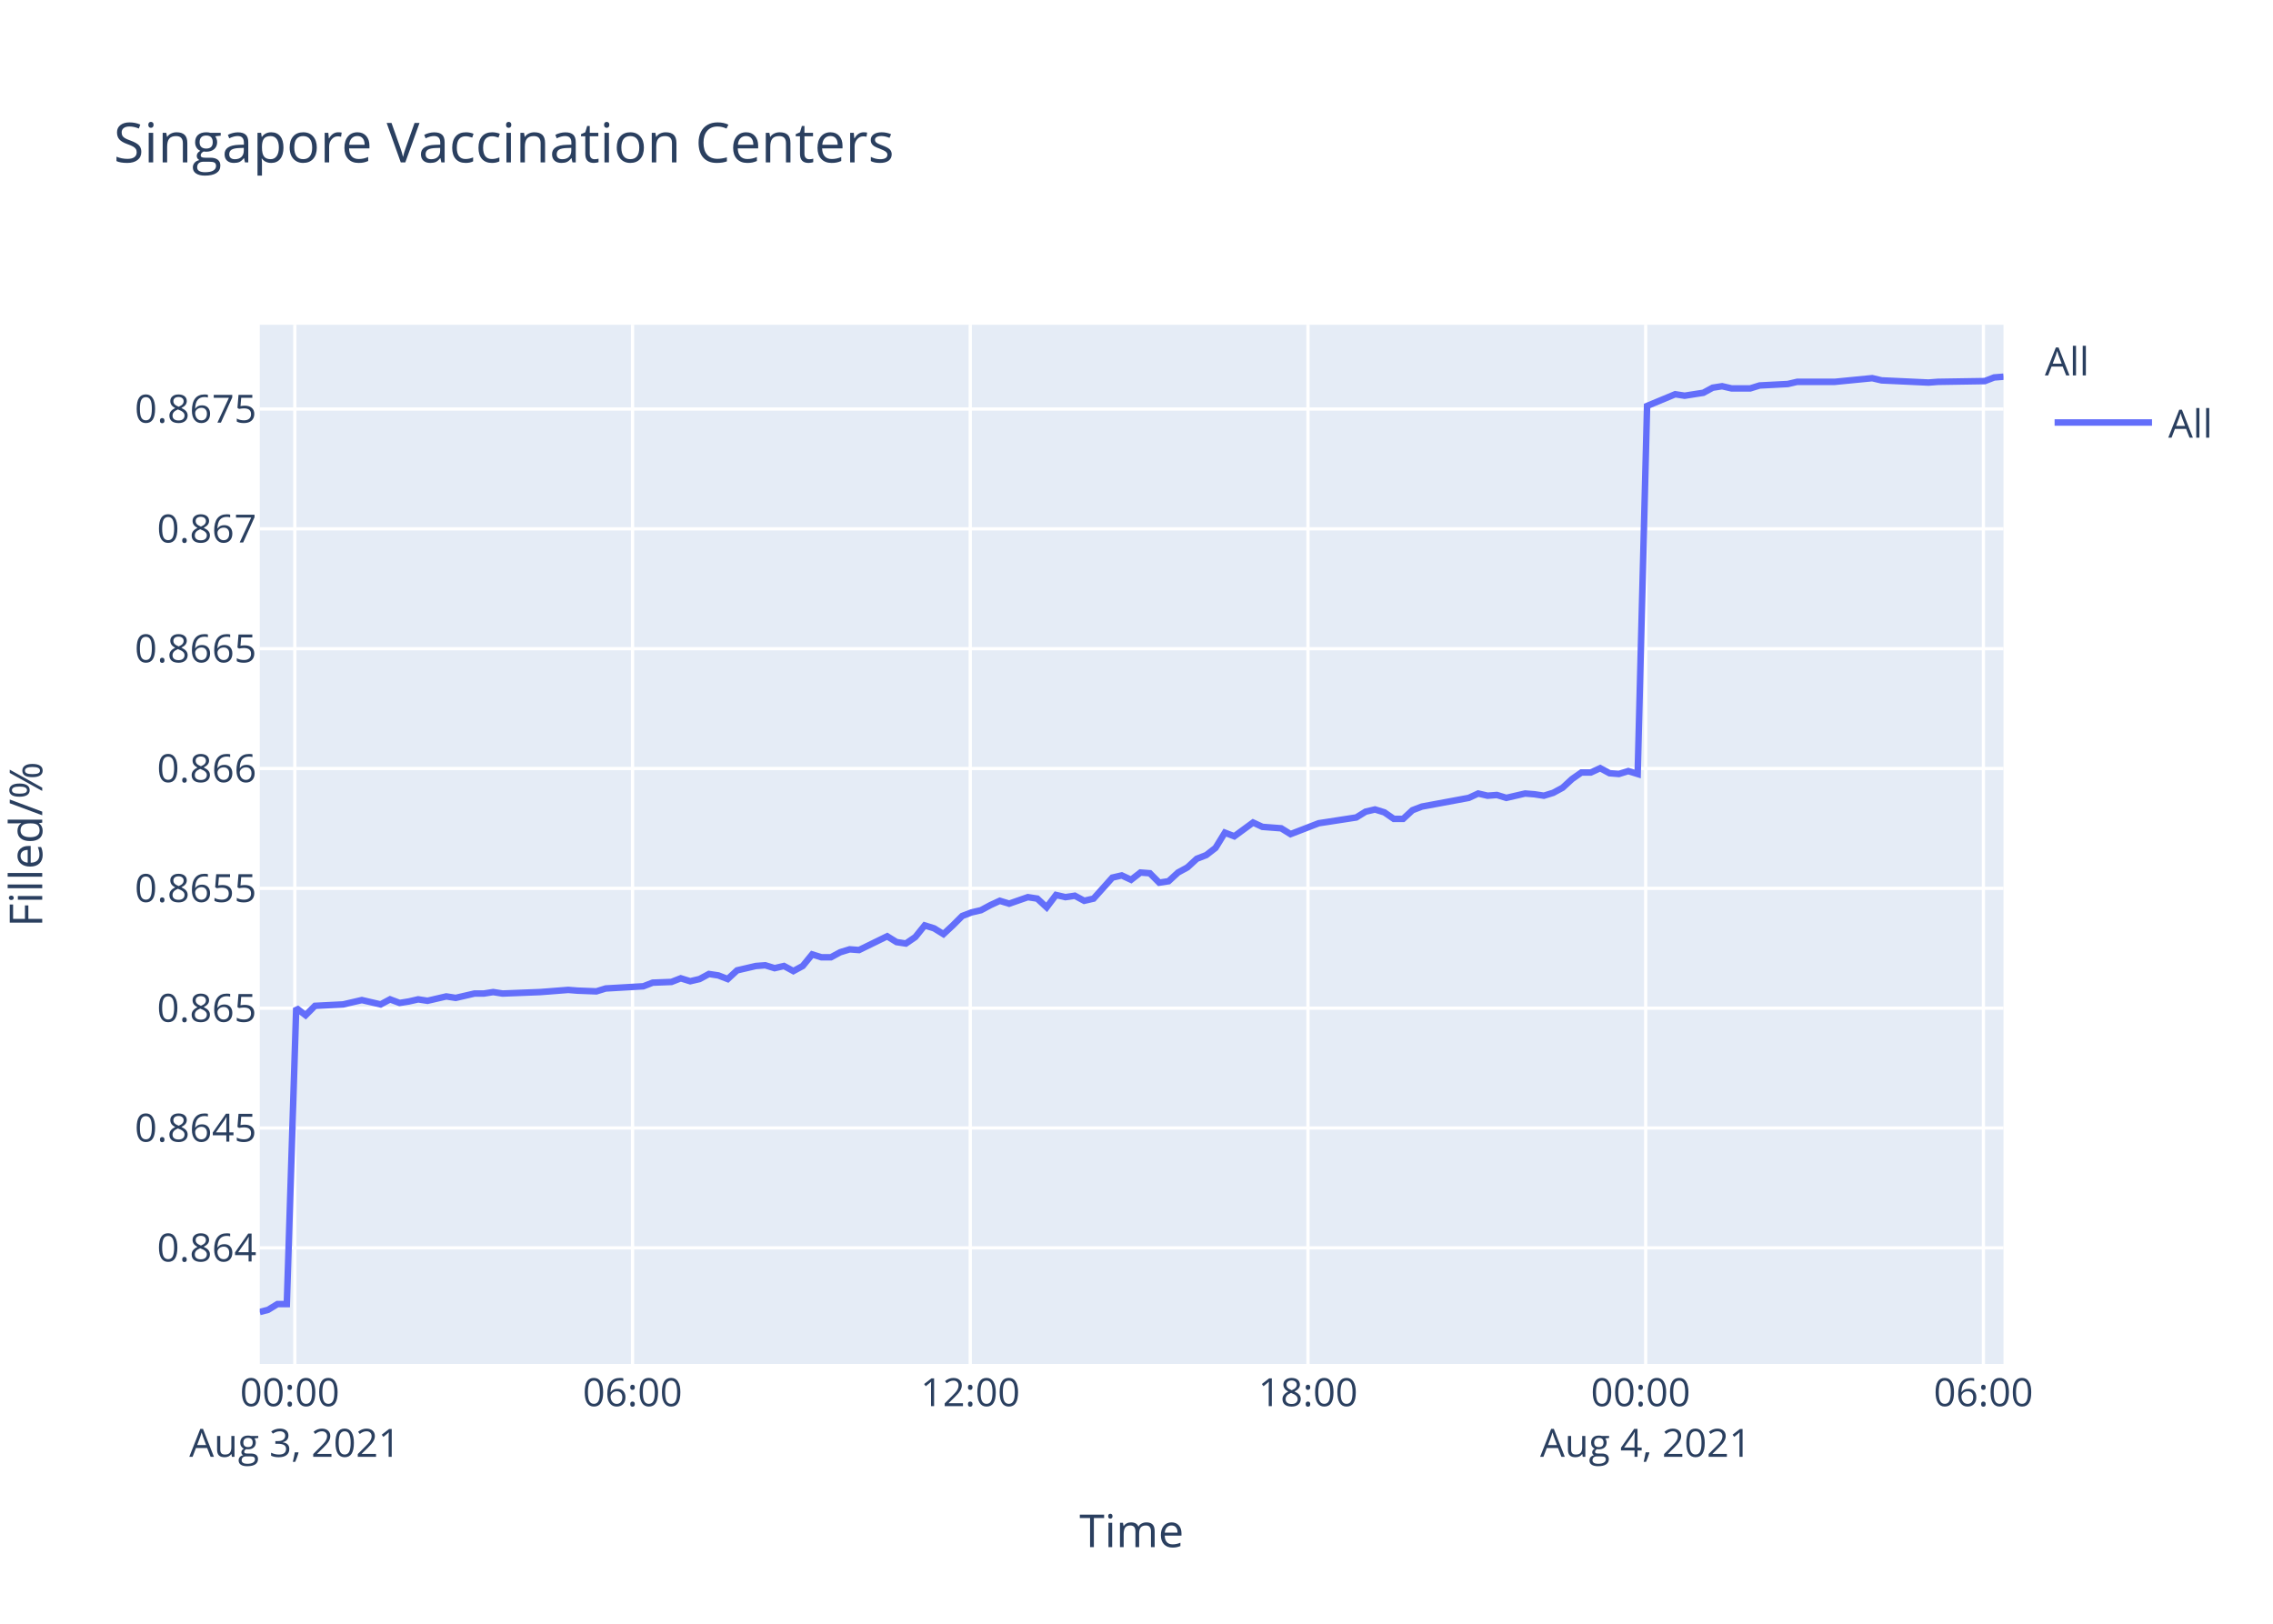
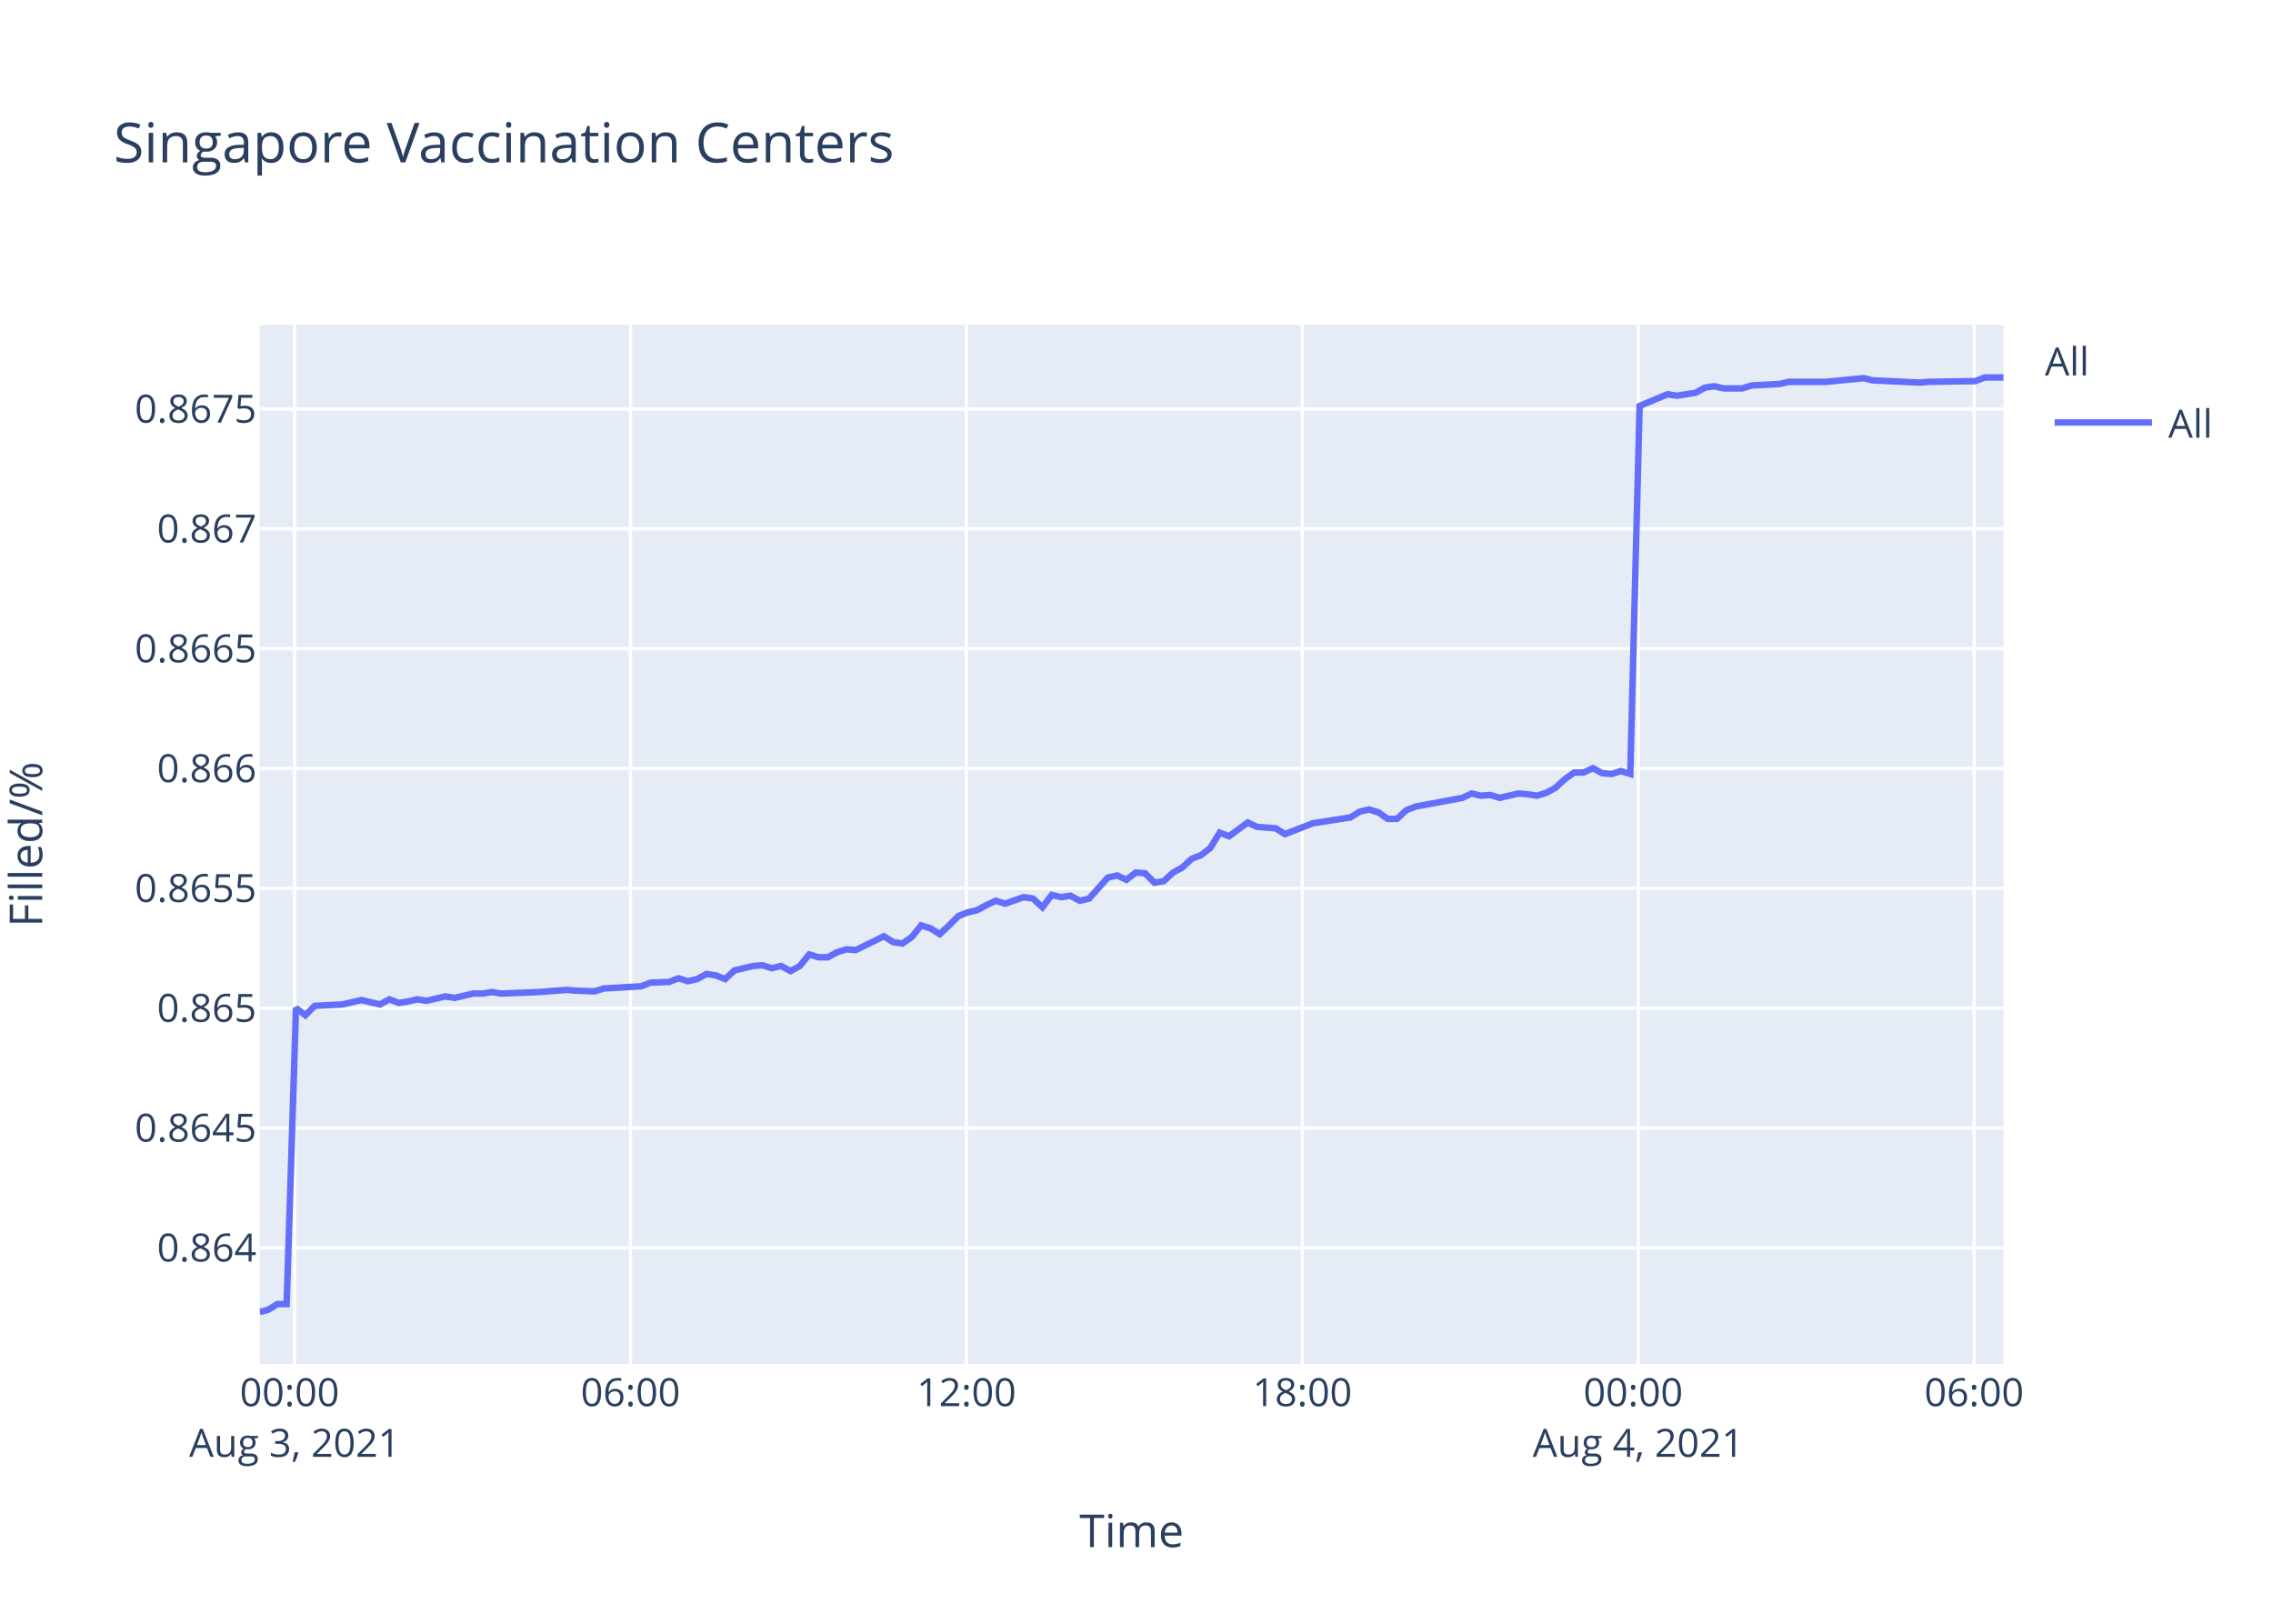
<svg xmlns="http://www.w3.org/2000/svg" class="main-svg" width="700" height="500" style="" viewBox="0 0 700 500">
  <rect x="0" y="0" width="700" height="500" style="fill: rgb(255, 255, 255); fill-opacity: 1;" />
-   <defs id="defs-73fcf9">
+   <defs id="defs-cac80b">
    <g class="clips">
-       <clipPath id="clip73fcf9xyplot" class="plotclip">
+       <clipPath id="clipcac80bxyplot" class="plotclip">
        <rect width="537" height="320" />
      </clipPath>
-       <clipPath class="axesclip" id="clip73fcf9x">
+       <clipPath class="axesclip" id="clipcac80bx">
        <rect x="80" y="0" width="537" height="500" />
      </clipPath>
-       <clipPath class="axesclip" id="clip73fcf9y">
+       <clipPath class="axesclip" id="clipcac80by">
        <rect x="0" y="100" width="700" height="320" />
      </clipPath>
-       <clipPath class="axesclip" id="clip73fcf9xy">
+       <clipPath class="axesclip" id="clipcac80bxy">
        <rect x="80" y="100" width="537" height="320" />
      </clipPath>
    </g>
    <g class="gradients" />
  </defs>
  <g class="bglayer">
    <rect class="bg" x="80" y="100" width="537" height="320" style="fill: rgb(229, 236, 246); fill-opacity: 1; stroke-width: 0;" />
  </g>
  <g class="layer-below">
    <g class="imagelayer" />
    <g class="shapelayer" />
  </g>
  <g class="cartesianlayer">
    <g class="subplot xy">
      <g class="layer-subplot">
        <g class="shapelayer" />
        <g class="imagelayer" />
      </g>
      <g class="gridlayer">
        <g class="x">
-           <path class="xgrid crisp" transform="translate(90.8,0)" d="M0,100v320" style="stroke: rgb(255, 255, 255); stroke-opacity: 1; stroke-width: 1px;" />
-           <path class="xgrid crisp" transform="translate(194.8,0)" d="M0,100v320" style="stroke: rgb(255, 255, 255); stroke-opacity: 1; stroke-width: 1px;" />
-           <path class="xgrid crisp" transform="translate(298.8,0)" d="M0,100v320" style="stroke: rgb(255, 255, 255); stroke-opacity: 1; stroke-width: 1px;" />
-           <path class="xgrid crisp" transform="translate(402.81,0)" d="M0,100v320" style="stroke: rgb(255, 255, 255); stroke-opacity: 1; stroke-width: 1px;" />
-           <path class="xgrid crisp" transform="translate(506.81,0)" d="M0,100v320" style="stroke: rgb(255, 255, 255); stroke-opacity: 1; stroke-width: 1px;" />
-           <path class="xgrid crisp" transform="translate(610.82,0)" d="M0,100v320" style="stroke: rgb(255, 255, 255); stroke-opacity: 1; stroke-width: 1px;" />
+           <path class="xgrid crisp" transform="translate(90.74,0)" d="M0,100v320" style="stroke: rgb(255, 255, 255); stroke-opacity: 1; stroke-width: 1px;" />
+           <path class="xgrid crisp" transform="translate(194.18,0)" d="M0,100v320" style="stroke: rgb(255, 255, 255); stroke-opacity: 1; stroke-width: 1px;" />
+           <path class="xgrid crisp" transform="translate(297.63,0)" d="M0,100v320" style="stroke: rgb(255, 255, 255); stroke-opacity: 1; stroke-width: 1px;" />
+           <path class="xgrid crisp" transform="translate(401.07,0)" d="M0,100v320" style="stroke: rgb(255, 255, 255); stroke-opacity: 1; stroke-width: 1px;" />
+           <path class="xgrid crisp" transform="translate(504.52,0)" d="M0,100v320" style="stroke: rgb(255, 255, 255); stroke-opacity: 1; stroke-width: 1px;" />
+           <path class="xgrid crisp" transform="translate(607.96,0)" d="M0,100v320" style="stroke: rgb(255, 255, 255); stroke-opacity: 1; stroke-width: 1px;" />
        </g>
        <g class="y">
          <path class="ygrid crisp" transform="translate(0,384.25)" d="M80,0h537" style="stroke: rgb(255, 255, 255); stroke-opacity: 1; stroke-width: 1px;" />
          <path class="ygrid crisp" transform="translate(0,347.35)" d="M80,0h537" style="stroke: rgb(255, 255, 255); stroke-opacity: 1; stroke-width: 1px;" />
          <path class="ygrid crisp" transform="translate(0,310.45)" d="M80,0h537" style="stroke: rgb(255, 255, 255); stroke-opacity: 1; stroke-width: 1px;" />
          <path class="ygrid crisp" transform="translate(0,273.55)" d="M80,0h537" style="stroke: rgb(255, 255, 255); stroke-opacity: 1; stroke-width: 1px;" />
          <path class="ygrid crisp" transform="translate(0,236.65)" d="M80,0h537" style="stroke: rgb(255, 255, 255); stroke-opacity: 1; stroke-width: 1px;" />
          <path class="ygrid crisp" transform="translate(0,199.75)" d="M80,0h537" style="stroke: rgb(255, 255, 255); stroke-opacity: 1; stroke-width: 1px;" />
          <path class="ygrid crisp" transform="translate(0,162.85)" d="M80,0h537" style="stroke: rgb(255, 255, 255); stroke-opacity: 1; stroke-width: 1px;" />
          <path class="ygrid crisp" transform="translate(0,125.95)" d="M80,0h537" style="stroke: rgb(255, 255, 255); stroke-opacity: 1; stroke-width: 1px;" />
        </g>
      </g>
      <g class="zerolinelayer" />
      <path class="xlines-below" />
      <path class="ylines-below" />
      <g class="overlines-below" />
      <g class="xaxislayer-below" />
      <g class="yaxislayer-below" />
      <g class="overaxes-below" />
-       <g class="plot" transform="translate(80,100)" clip-path="url('#clip73fcf9xyplot')">
+       <g class="plot" transform="translate(80,100)" clip-path="url('#clipcac80bxyplot')">
        <g class="scatterlayer mlayer">
-           <g class="trace scatter traceb03c1a" style="stroke-miterlimit: 2; opacity: 1;">
+           <g class="trace scatter tracee94683" style="stroke-miterlimit: 2; opacity: 1;">
            <g class="fills" />
            <g class="errorbars" />
            <g class="lines">
-               <path class="js-line" d="M0,304L2.55,303.34L5.44,301.57L8.33,301.57L11.22,210.4L14.11,212.63L17,209.73L25.67,209.29L28.55,208.62L31.44,207.95L34.32,208.62L37.22,209.29L40.12,207.73L43.07,208.84L45.89,208.39L48.78,207.73L51.66,208.17L57.44,206.83L60.34,207.28L66.12,205.94L69,205.94L71.89,205.49L74.77,205.94L86.34,205.49L89.23,205.27L94.99,204.82L97.88,205.05L103.65,205.27L106.55,204.38L118.12,203.71L121,202.59L126.77,202.37L129.65,201.25L132.56,202.15L135.44,201.48L138.32,199.92L141.22,200.36L144.11,201.48L147,198.8L152.78,197.46L155.66,197.24L158.55,198.13L161.44,197.46L164.33,199.02L167.21,197.46L170.12,193.89L172.99,194.78L175.88,194.78L178.77,193.22L181.67,192.33L184.55,192.55L193.22,188.31L196.11,190.1L198.98,190.54L201.89,188.54L204.77,184.96L207.66,185.86L210.55,187.64L213.43,184.96L216.33,182.06L219.22,180.95L222.11,180.28L225,178.72L227.9,177.38L230.78,178.27L236.55,176.26L239.44,176.71L242.33,179.39L245.21,175.59L248.11,176.26L251,175.82L253.9,177.38L256.78,176.71L262.57,170.24L265.45,169.57L268.34,170.91L271.22,168.68L274.11,168.9L277,171.8L279.89,171.35L282.78,168.68L285.67,167.11L288.57,164.44L291.46,163.32L294.34,161.09L297.22,156.4L300.12,157.52L305.9,153.28L308.78,154.62L314.56,155.06L317.44,156.85L326.12,153.5L329.02,153.06L337.68,151.72L340.57,149.93L343.45,149.26L346.34,150.15L349.24,152.16L352.11,152.16L355,149.48L357.9,148.37L372.34,145.69L375.23,144.35L378.12,145.02L380.99,144.8L383.89,145.69L386.78,145.02L389.68,144.35L392.57,144.58L395.46,145.02L398.34,144.13L401.22,142.57L404.13,139.89L407.01,137.88L409.9,137.88L412.8,136.54L415.68,138.1L418.56,138.33L421.45,137.44L424.34,138.33L427.24,25L435.9,21.4L438.8,21.85L444.57,20.95L447.46,19.38L450.35,18.93L453.24,19.6L459.02,19.6L461.9,18.7L470.56,18.25L473.46,17.58L482.12,17.58L485.02,17.58L496.57,16.45L499.47,17.13L513.9,17.8L516.8,17.58L531.23,17.35L534.12,16.23L537,16" style="vector-effect: non-scaling-stroke; fill: none; stroke: rgb(99, 110, 250); stroke-opacity: 1; stroke-width: 2px; opacity: 1;" />
+               <path class="js-line" d="M0,304L2.54,303.34L5.41,301.57L8.28,301.57L11.16,210.4L14.03,212.63L16.91,209.73L25.53,209.29L28.39,208.62L31.27,207.95L34.14,208.62L37.02,209.29L39.9,207.73L42.84,208.84L45.64,208.39L48.52,207.73L51.38,208.17L57.13,206.83L60.01,207.28L65.76,205.94L68.63,205.94L71.5,205.49L74.37,205.94L85.87,205.49L88.75,205.27L94.48,204.82L97.35,205.05L103.09,205.27L105.98,204.38L117.48,203.71L120.35,202.59L126.09,202.37L128.95,201.25L131.85,202.15L134.71,201.48L137.58,199.92L140.46,200.36L143.34,201.48L146.21,198.8L151.96,197.46L154.82,197.24L157.69,198.13L160.57,197.46L163.45,199.02L166.31,197.46L169.2,193.89L172.06,194.78L174.93,194.78L177.81,193.22L180.69,192.33L183.56,192.55L192.18,188.31L195.06,190.1L197.91,190.54L200.8,188.54L203.66,184.96L206.55,185.86L209.41,187.64L212.28,184.96L215.17,182.06L218.04,180.95L220.92,180.28L223.78,178.72L226.67,177.38L229.54,178.27L235.27,176.26L238.15,176.71L241.03,179.39L243.9,175.59L246.78,176.26L249.65,175.82L252.53,177.38L255.4,176.71L261.15,170.24L264.02,169.57L266.89,170.91L269.77,168.68L272.64,168.9L275.51,171.8L278.39,171.35L281.26,168.68L284.13,167.11L287.02,164.44L289.89,163.32L292.75,161.09L295.62,156.4L298.5,157.52L304.25,153.28L307.12,154.62L312.87,155.06L315.73,156.85L324.36,153.5L327.25,153.06L335.86,151.72L338.74,149.93L341.6,149.26L344.48,150.15L347.36,152.16L350.21,152.16L353.09,149.48L355.97,148.37L370.34,145.69L373.21,144.35L376.08,145.02L378.94,144.8L381.83,145.69L384.7,145.02L387.58,144.35L390.46,144.58L393.34,145.02L396.2,144.13L399.06,142.57L401.95,139.89L404.82,137.88L407.69,137.88L410.57,136.54L413.44,138.1L416.31,138.33L419.18,137.44L422.06,138.33L424.94,25L433.56,21.4L436.44,21.85L442.18,20.95L445.05,19.38L447.92,18.93L450.8,19.6L456.55,19.6L459.42,18.7L468.02,18.25L470.91,17.58L479.53,17.58L482.41,17.58L493.9,16.45L496.78,17.13L511.14,17.8L514.02,17.58L528.37,17.35L531.25,16.23L537,16.23" style="vector-effect: non-scaling-stroke; fill: none; stroke: rgb(99, 110, 250); stroke-opacity: 1; stroke-width: 2px; opacity: 1;" />
            </g>
            <g class="points" />
            <g class="text" />
          </g>
        </g>
      </g>
      <g class="overplot" />
      <path class="xlines-above crisp" d="M0,0" style="fill: none;" />
      <path class="ylines-above crisp" d="M0,0" style="fill: none;" />
      <g class="overlines-above" />
      <g class="xaxislayer-above">
        <g class="xtick">
-           <text text-anchor="middle" x="0" y="433" transform="translate(90.8,0)" style="font-family: 'Open Sans', verdana, arial, sans-serif; font-size: 12px; fill: rgb(42, 63, 95); fill-opacity: 1; white-space: pre;">
+           <text text-anchor="middle" x="0" y="433" transform="translate(90.74,0)" style="font-family: 'Open Sans', verdana, arial, sans-serif; font-size: 12px; fill: rgb(42, 63, 95); fill-opacity: 1; white-space: pre;">
            <tspan class="line" dy="0em" x="0" y="433">00:00</tspan>
            <tspan class="line" dy="1.3em" x="0" y="433">Aug 3, 2021</tspan>
          </text>
        </g>
        <g class="xtick">
-           <text text-anchor="middle" x="0" y="433" transform="translate(194.8,0)" style="font-family: 'Open Sans', verdana, arial, sans-serif; font-size: 12px; fill: rgb(42, 63, 95); fill-opacity: 1; white-space: pre;">06:00</text>
+           <text text-anchor="middle" x="0" y="433" transform="translate(194.18,0)" style="font-family: 'Open Sans', verdana, arial, sans-serif; font-size: 12px; fill: rgb(42, 63, 95); fill-opacity: 1; white-space: pre;">06:00</text>
        </g>
        <g class="xtick">
-           <text text-anchor="middle" x="0" y="433" transform="translate(298.8,0)" style="font-family: 'Open Sans', verdana, arial, sans-serif; font-size: 12px; fill: rgb(42, 63, 95); fill-opacity: 1; white-space: pre;">12:00</text>
+           <text text-anchor="middle" x="0" y="433" transform="translate(297.63,0)" style="font-family: 'Open Sans', verdana, arial, sans-serif; font-size: 12px; fill: rgb(42, 63, 95); fill-opacity: 1; white-space: pre;">12:00</text>
        </g>
        <g class="xtick">
-           <text text-anchor="middle" x="0" y="433" transform="translate(402.81,0)" style="font-family: 'Open Sans', verdana, arial, sans-serif; font-size: 12px; fill: rgb(42, 63, 95); fill-opacity: 1; white-space: pre;">18:00</text>
+           <text text-anchor="middle" x="0" y="433" transform="translate(401.07,0)" style="font-family: 'Open Sans', verdana, arial, sans-serif; font-size: 12px; fill: rgb(42, 63, 95); fill-opacity: 1; white-space: pre;">18:00</text>
        </g>
        <g class="xtick">
-           <text text-anchor="middle" x="0" y="433" transform="translate(506.81,0)" style="font-family: 'Open Sans', verdana, arial, sans-serif; font-size: 12px; fill: rgb(42, 63, 95); fill-opacity: 1; white-space: pre;">
+           <text text-anchor="middle" x="0" y="433" transform="translate(504.52,0)" style="font-family: 'Open Sans', verdana, arial, sans-serif; font-size: 12px; fill: rgb(42, 63, 95); fill-opacity: 1; white-space: pre;">
            <tspan class="line" dy="0em" x="0" y="433">00:00</tspan>
            <tspan class="line" dy="1.3em" x="0" y="433">Aug 4, 2021</tspan>
          </text>
        </g>
        <g class="xtick">
-           <text text-anchor="middle" x="0" y="433" transform="translate(610.82,0)" style="font-family: 'Open Sans', verdana, arial, sans-serif; font-size: 12px; fill: rgb(42, 63, 95); fill-opacity: 1; white-space: pre;">06:00</text>
+           <text text-anchor="middle" x="0" y="433" transform="translate(607.96,0)" style="font-family: 'Open Sans', verdana, arial, sans-serif; font-size: 12px; fill: rgb(42, 63, 95); fill-opacity: 1; white-space: pre;">06:00</text>
        </g>
      </g>
      <g class="yaxislayer-above">
        <g class="ytick">
          <text text-anchor="end" x="79" y="4.2" transform="translate(0,384.25)" style="font-family: 'Open Sans', verdana, arial, sans-serif; font-size: 12px; fill: rgb(42, 63, 95); fill-opacity: 1; white-space: pre;">0.864</text>
        </g>
        <g class="ytick">
          <text text-anchor="end" x="79" y="4.2" transform="translate(0,347.35)" style="font-family: 'Open Sans', verdana, arial, sans-serif; font-size: 12px; fill: rgb(42, 63, 95); fill-opacity: 1; white-space: pre;">0.8645</text>
        </g>
        <g class="ytick">
          <text text-anchor="end" x="79" y="4.2" transform="translate(0,310.45)" style="font-family: 'Open Sans', verdana, arial, sans-serif; font-size: 12px; fill: rgb(42, 63, 95); fill-opacity: 1; white-space: pre;">0.865</text>
        </g>
        <g class="ytick">
          <text text-anchor="end" x="79" y="4.2" transform="translate(0,273.55)" style="font-family: 'Open Sans', verdana, arial, sans-serif; font-size: 12px; fill: rgb(42, 63, 95); fill-opacity: 1; white-space: pre;">0.8655</text>
        </g>
        <g class="ytick">
          <text text-anchor="end" x="79" y="4.2" transform="translate(0,236.65)" style="font-family: 'Open Sans', verdana, arial, sans-serif; font-size: 12px; fill: rgb(42, 63, 95); fill-opacity: 1; white-space: pre;">0.866</text>
        </g>
        <g class="ytick">
          <text text-anchor="end" x="79" y="4.2" transform="translate(0,199.75)" style="font-family: 'Open Sans', verdana, arial, sans-serif; font-size: 12px; fill: rgb(42, 63, 95); fill-opacity: 1; white-space: pre;">0.8665</text>
        </g>
        <g class="ytick">
          <text text-anchor="end" x="79" y="4.2" transform="translate(0,162.85)" style="font-family: 'Open Sans', verdana, arial, sans-serif; font-size: 12px; fill: rgb(42, 63, 95); fill-opacity: 1; white-space: pre;">0.867</text>
        </g>
        <g class="ytick">
          <text text-anchor="end" x="79" y="4.2" transform="translate(0,125.95)" style="font-family: 'Open Sans', verdana, arial, sans-serif; font-size: 12px; fill: rgb(42, 63, 95); fill-opacity: 1; white-space: pre;">0.8675</text>
        </g>
      </g>
      <g class="overaxes-above" />
    </g>
  </g>
  <g class="polarlayer" />
  <g class="ternarylayer" />
  <g class="geolayer" />
  <g class="funnelarealayer" />
  <g class="pielayer" />
  <g class="treemaplayer" />
  <g class="sunburstlayer" />
  <g class="glimages" />
-   <defs id="topdefs-73fcf9">
+   <defs id="topdefs-cac80b">
    <g class="clips" />
-     <clipPath id="legend73fcf9">
+     <clipPath id="legendcac80b">
      <rect width="60" height="45" x="0" y="0" />
    </clipPath>
  </defs>
  <g class="layer-above">
    <g class="imagelayer" />
    <g class="shapelayer" />
  </g>
  <g class="infolayer">
    <g class="legend" pointer-events="all" transform="translate(627.74,100)">
      <rect class="bg" shape-rendering="crispEdges" width="60" height="45" x="0" y="0" style="stroke: rgb(68, 68, 68); stroke-opacity: 1; fill: rgb(255, 255, 255); fill-opacity: 1; stroke-width: 0px;" />
-       <g class="scrollbox" transform="" clip-path="url('#legend73fcf9')">
+       <g class="scrollbox" transform="" clip-path="url('#legendcac80b')">
        <text class="legendtitletext" text-anchor="start" x="2" y="15.6" style="font-family: 'Open Sans', verdana, arial, sans-serif; font-size: 12px; fill: rgb(42, 63, 95); fill-opacity: 1; white-space: pre;">All</text>
        <g class="groups" transform="">
          <g class="traces" transform="translate(0,30.1)" style="opacity: 1;">
            <text class="legendtext" text-anchor="start" x="40" y="4.68" style="font-family: 'Open Sans', verdana, arial, sans-serif; font-size: 12px; fill: rgb(42, 63, 95); fill-opacity: 1; white-space: pre;">All</text>
            <g class="layers" style="opacity: 1;">
              <g class="legendfill" />
              <g class="legendlines">
                <path class="js-line" d="M5,0h30" style="fill: none; stroke: rgb(99, 110, 250); stroke-opacity: 1; stroke-width: 2px;" />
              </g>
              <g class="legendsymbols">
                <g class="legendpoints" />
              </g>
            </g>
            <rect class="legendtoggle" x="0" y="-9.5" width="54.891" height="19" style="fill: rgb(0, 0, 0); fill-opacity: 0;" />
          </g>
        </g>
      </g>
      <rect class="scrollbar" rx="20" ry="3" width="0" height="0" x="0" y="0" style="fill: rgb(128, 139, 164); fill-opacity: 1;" />
    </g>
    <g class="g-gtitle">
      <text class="gtitle" x="35" y="50" text-anchor="start" dy="0em" style="font-family: 'Open Sans', verdana, arial, sans-serif; font-size: 17px; fill: rgb(42, 63, 95); opacity: 1; font-weight: normal; white-space: pre;">Singapore Vaccination Centers</text>
    </g>
    <g class="g-xtitle">
      <text class="xtitle" x="348.5" y="476.409" text-anchor="middle" style="font-family: 'Open Sans', verdana, arial, sans-serif; font-size: 14px; fill: rgb(42, 63, 95); opacity: 1; font-weight: normal; white-space: pre;">Time</text>
    </g>
    <g class="g-ytitle" transform="translate(0.7998047,0)">
      <text class="ytitle" transform="rotate(-90,12.2,260)" x="12.2" y="260" text-anchor="middle" style="font-family: 'Open Sans', verdana, arial, sans-serif; font-size: 14px; fill: rgb(42, 63, 95); opacity: 1; font-weight: normal; white-space: pre;">Filled/%</text>
    </g>
  </g>
</svg>
